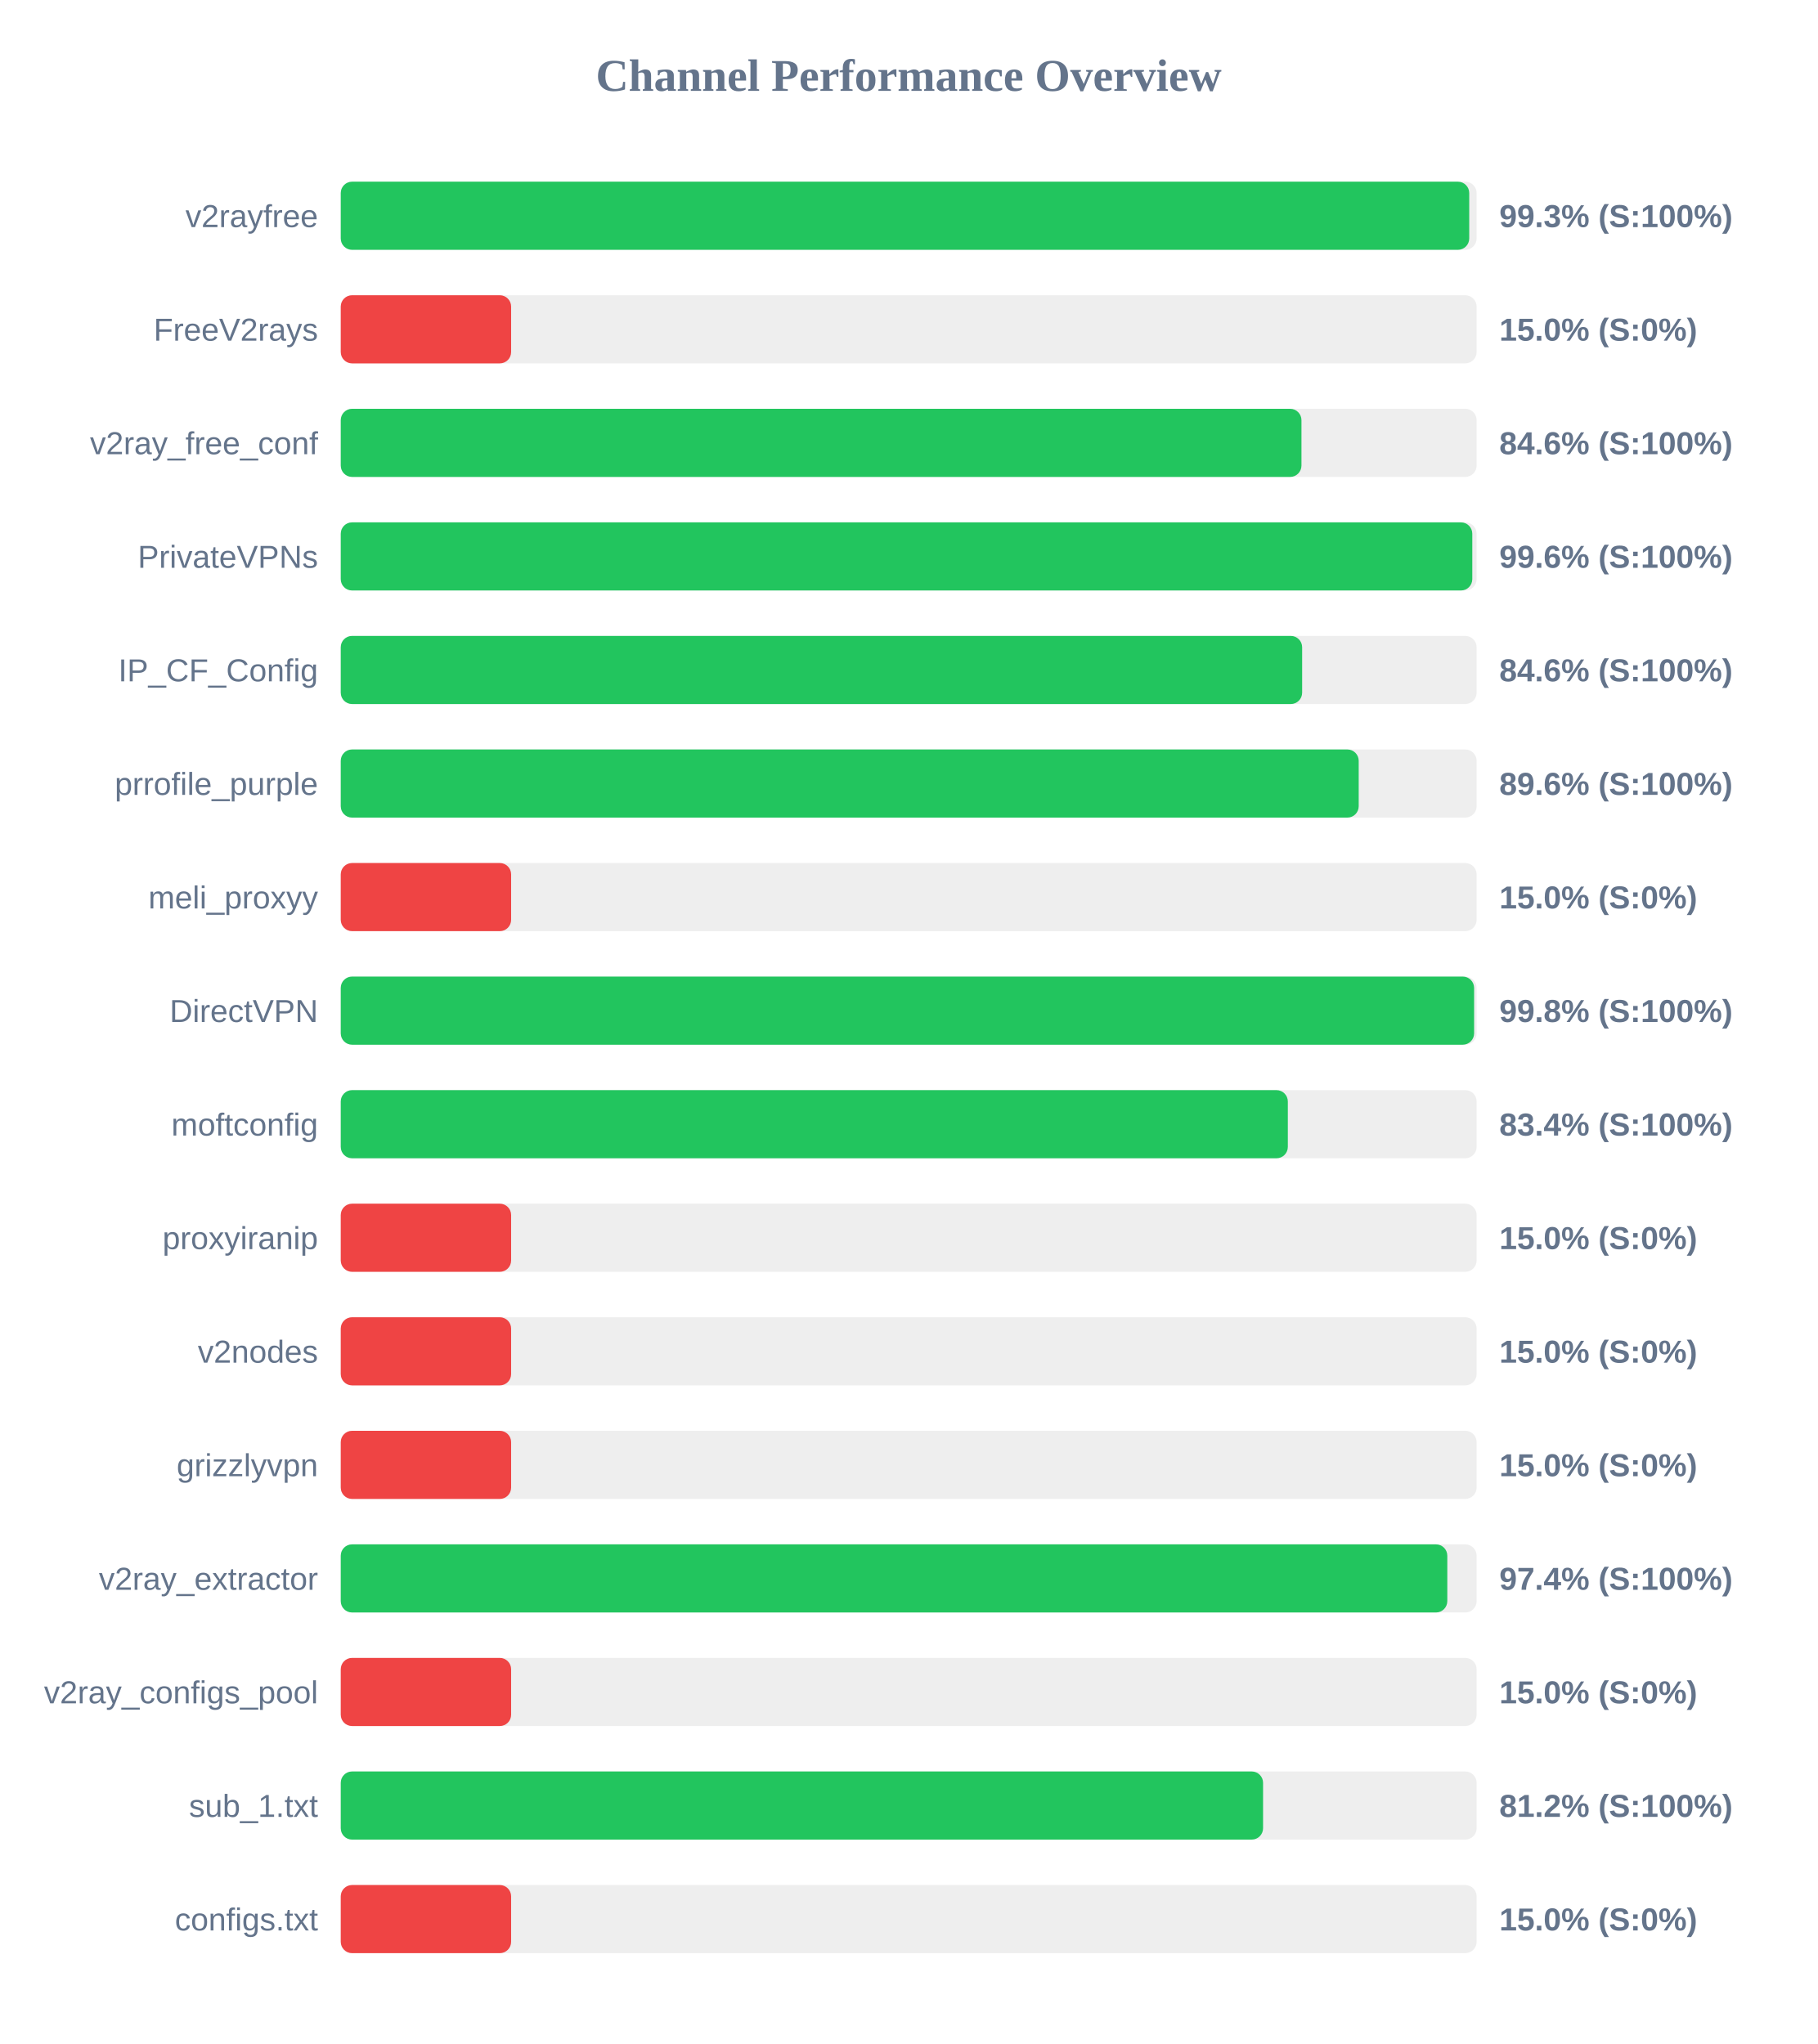
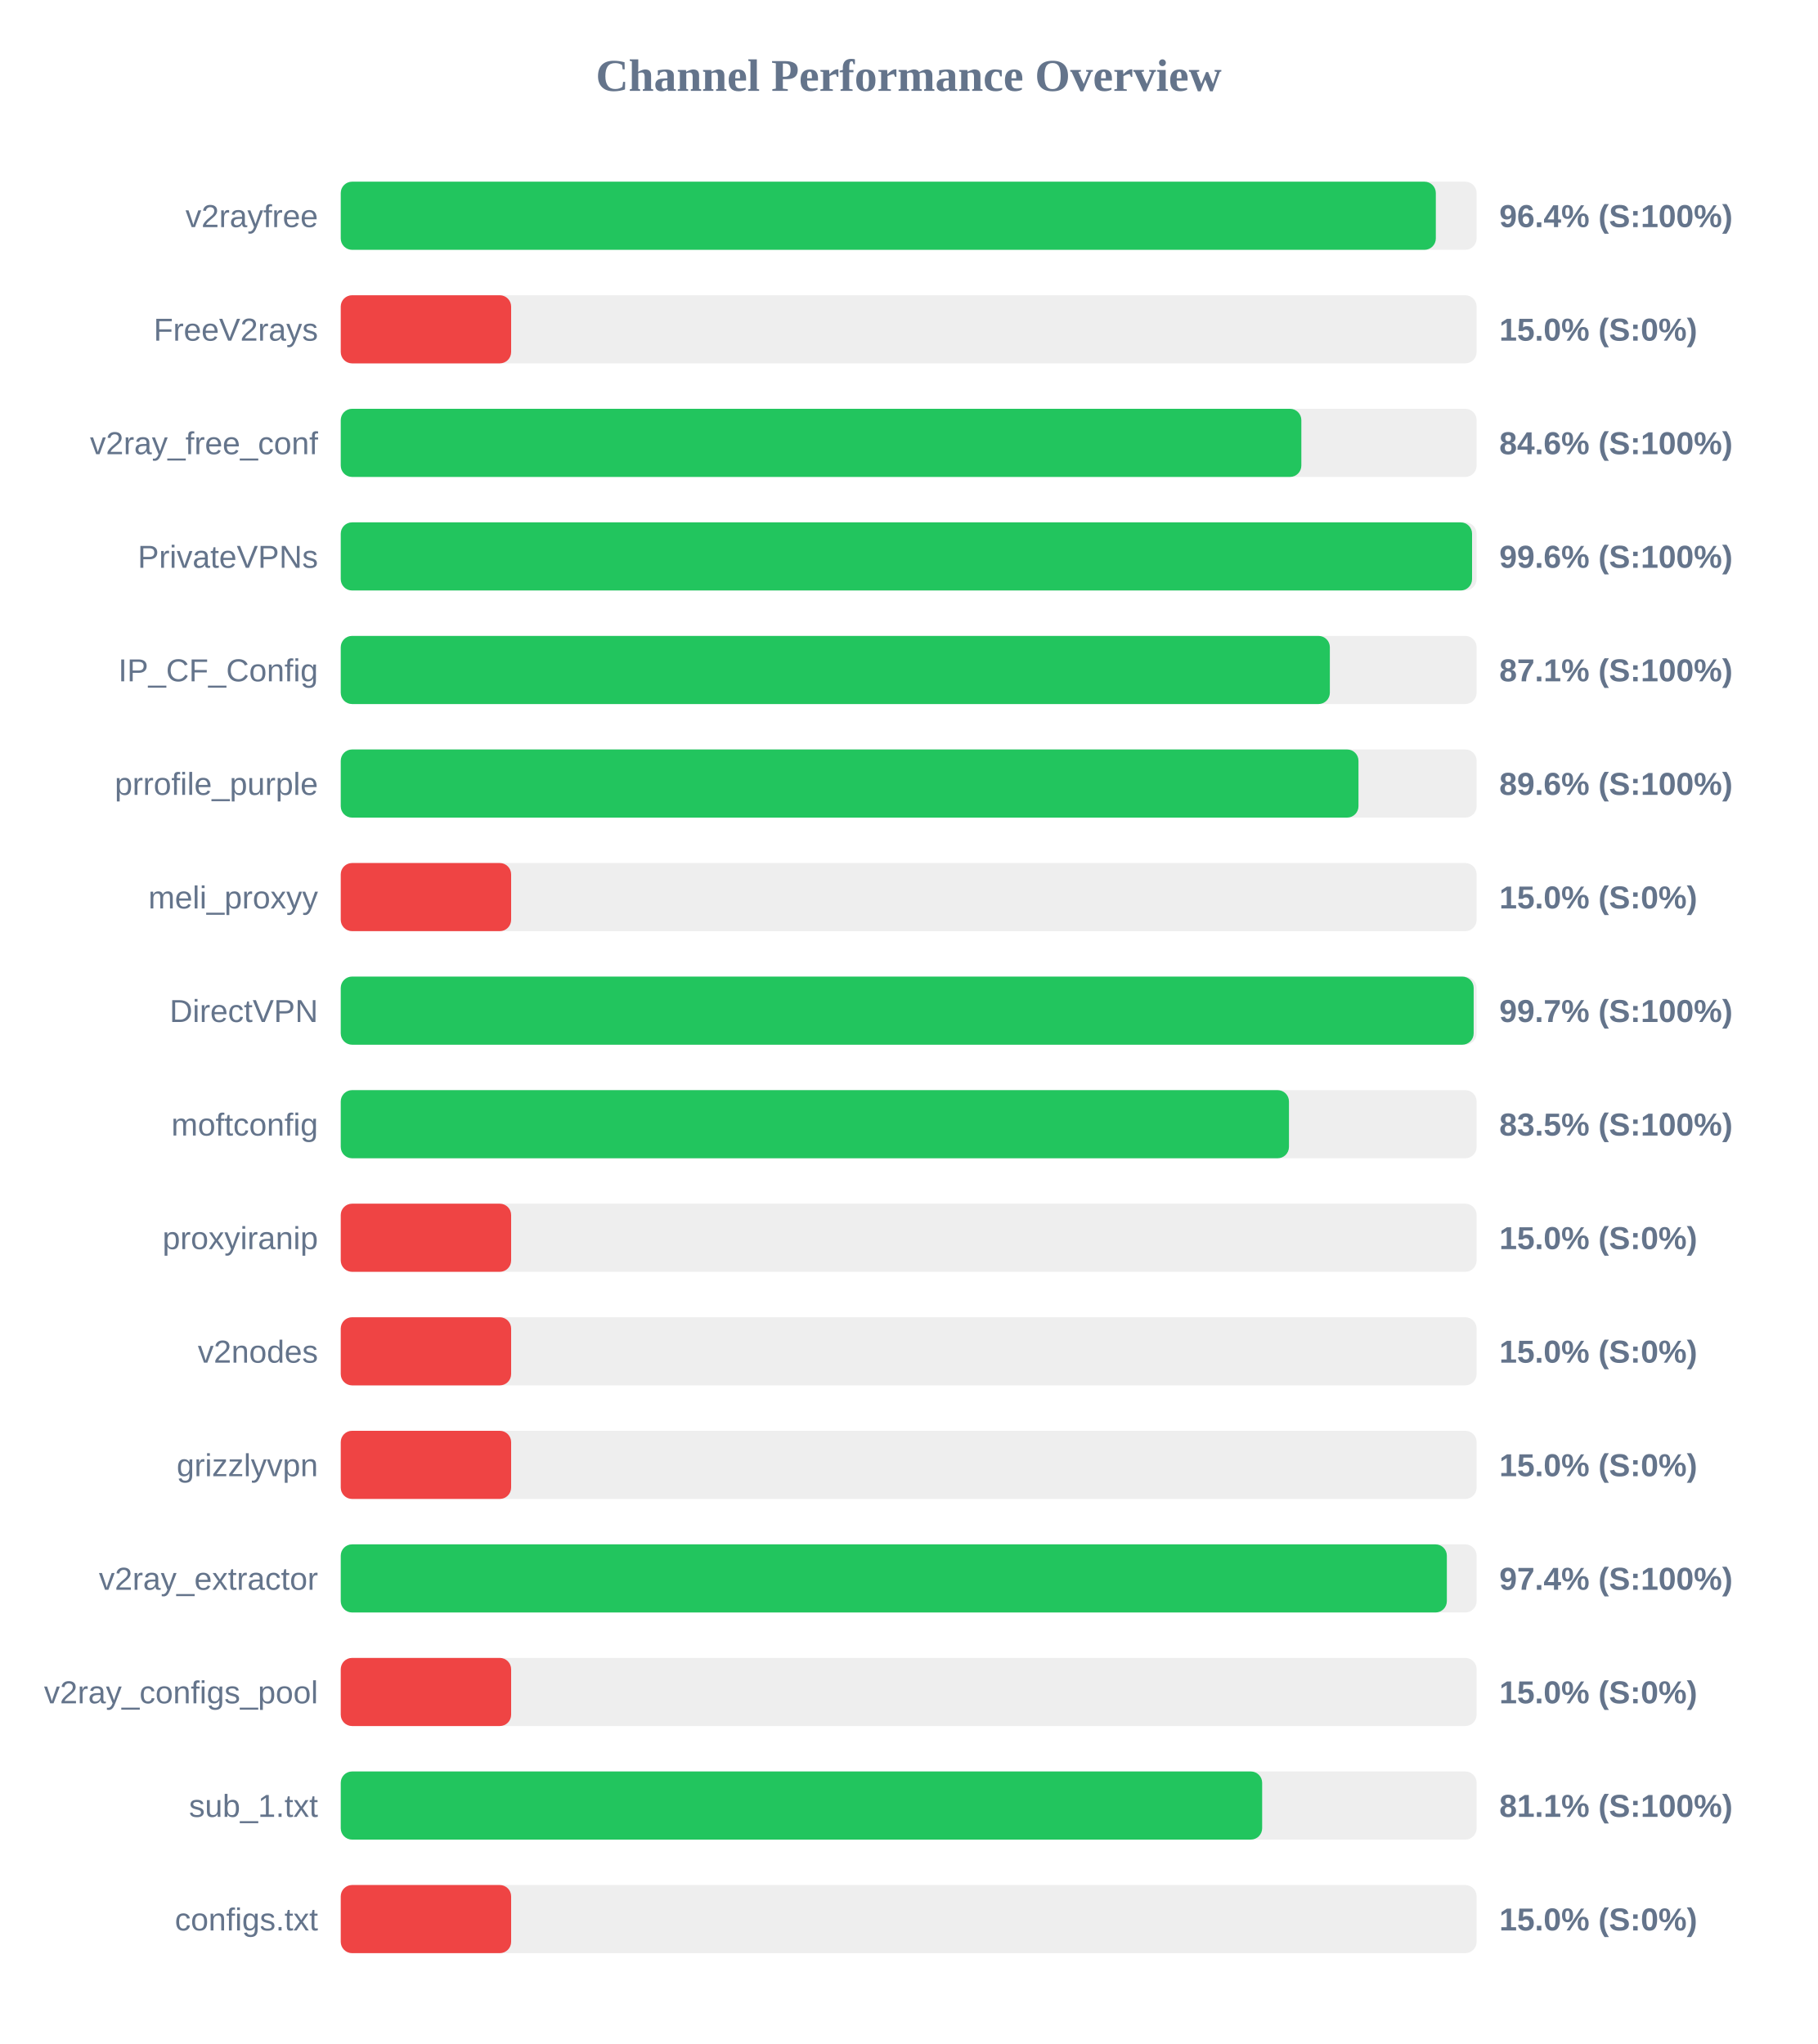
<svg xmlns="http://www.w3.org/2000/svg" width="800" height="900" version="1.1">
  <style>
        .row { font: 14px Arial; fill: #64748b; }
        .score { font: bold 14px Arial; fill: #64748b; }
    </style>
  <text x="400" y="40" text-anchor="middle" font-size="20px" font-weight="bold" fill="#64748b">Channel Performance Overview</text>
  <rect x="150" y="80" width="500" height="30" fill="#eee" rx="5" />
-   <rect x="150" y="80" width="496.75" height="30" fill="#22c55e" rx="5" />
+   <rect x="150" y="80" width="482.05" height="30" fill="#22c55e" rx="5" />
  <text x="140" y="100" text-anchor="end" class="row">v2rayfree</text>
-   <text x="660" y="100" text-anchor="start" class="score">99.3% (S:100%)</text>
+   <text x="660" y="100" text-anchor="start" class="score">96.4% (S:100%)</text>
  <rect x="150" y="130" width="500" height="30" fill="#eee" rx="5" />
  <rect x="150" y="130" width="75.0" height="30" fill="#ef4444" rx="5" />
  <text x="140" y="150" text-anchor="end" class="row">FreeV2rays</text>
  <text x="660" y="150" text-anchor="start" class="score">15.0% (S:0%)</text>
  <rect x="150" y="180" width="500" height="30" fill="#eee" rx="5" />
-   <rect x="150" y="180" width="422.9" height="30" fill="#22c55e" rx="5" />
+   <rect x="150" y="180" width="422.85" height="30" fill="#22c55e" rx="5" />
  <text x="140" y="200" text-anchor="end" class="row">v2ray_free_conf</text>
  <text x="660" y="200" text-anchor="start" class="score">84.6% (S:100%)</text>
  <rect x="150" y="230" width="500" height="30" fill="#eee" rx="5" />
-   <rect x="150" y="230" width="498.1" height="30" fill="#22c55e" rx="5" />
+   <rect x="150" y="230" width="498.0" height="30" fill="#22c55e" rx="5" />
  <text x="140" y="250" text-anchor="end" class="row">PrivateVPNs</text>
  <text x="660" y="250" text-anchor="start" class="score">99.6% (S:100%)</text>
  <rect x="150" y="280" width="500" height="30" fill="#eee" rx="5" />
-   <rect x="150" y="280" width="423.2" height="30" fill="#22c55e" rx="5" />
+   <rect x="150" y="280" width="435.4" height="30" fill="#22c55e" rx="5" />
  <text x="140" y="300" text-anchor="end" class="row">IP_CF_Config</text>
-   <text x="660" y="300" text-anchor="start" class="score">84.6% (S:100%)</text>
+   <text x="660" y="300" text-anchor="start" class="score">87.1% (S:100%)</text>
  <rect x="150" y="330" width="500" height="30" fill="#eee" rx="5" />
-   <rect x="150" y="330" width="448.1" height="30" fill="#22c55e" rx="5" />
+   <rect x="150" y="330" width="448.0" height="30" fill="#22c55e" rx="5" />
  <text x="140" y="350" text-anchor="end" class="row">prrofile_purple</text>
  <text x="660" y="350" text-anchor="start" class="score">89.6% (S:100%)</text>
  <rect x="150" y="380" width="500" height="30" fill="#eee" rx="5" />
  <rect x="150" y="380" width="75.0" height="30" fill="#ef4444" rx="5" />
  <text x="140" y="400" text-anchor="end" class="row">meli_proxyy</text>
  <text x="660" y="400" text-anchor="start" class="score">15.0% (S:0%)</text>
  <rect x="150" y="430" width="500" height="30" fill="#eee" rx="5" />
-   <rect x="150" y="430" width="498.9" height="30" fill="#22c55e" rx="5" />
+   <rect x="150" y="430" width="498.7" height="30" fill="#22c55e" rx="5" />
  <text x="140" y="450" text-anchor="end" class="row">DirectVPN</text>
-   <text x="660" y="450" text-anchor="start" class="score">99.8% (S:100%)</text>
+   <text x="660" y="450" text-anchor="start" class="score">99.7% (S:100%)</text>
  <rect x="150" y="480" width="500" height="30" fill="#eee" rx="5" />
-   <rect x="150" y="480" width="416.9" height="30" fill="#22c55e" rx="5" />
+   <rect x="150" y="480" width="417.4" height="30" fill="#22c55e" rx="5" />
  <text x="140" y="500" text-anchor="end" class="row">moftconfig</text>
-   <text x="660" y="500" text-anchor="start" class="score">83.4% (S:100%)</text>
+   <text x="660" y="500" text-anchor="start" class="score">83.5% (S:100%)</text>
  <rect x="150" y="530" width="500" height="30" fill="#eee" rx="5" />
  <rect x="150" y="530" width="75.0" height="30" fill="#ef4444" rx="5" />
  <text x="140" y="550" text-anchor="end" class="row">proxyiranip</text>
  <text x="660" y="550" text-anchor="start" class="score">15.0% (S:0%)</text>
  <rect x="150" y="580" width="500" height="30" fill="#eee" rx="5" />
  <rect x="150" y="580" width="75.0" height="30" fill="#ef4444" rx="5" />
  <text x="140" y="600" text-anchor="end" class="row">v2nodes</text>
  <text x="660" y="600" text-anchor="start" class="score">15.0% (S:0%)</text>
  <rect x="150" y="630" width="500" height="30" fill="#eee" rx="5" />
  <rect x="150" y="630" width="75.0" height="30" fill="#ef4444" rx="5" />
  <text x="140" y="650" text-anchor="end" class="row">grizzlyvpn</text>
  <text x="660" y="650" text-anchor="start" class="score">15.0% (S:0%)</text>
  <rect x="150" y="680" width="500" height="30" fill="#eee" rx="5" />
-   <rect x="150" y="680" width="487.1" height="30" fill="#22c55e" rx="5" />
+   <rect x="150" y="680" width="486.9" height="30" fill="#22c55e" rx="5" />
  <text x="140" y="700" text-anchor="end" class="row">v2ray_extractor</text>
  <text x="660" y="700" text-anchor="start" class="score">97.4% (S:100%)</text>
  <rect x="150" y="730" width="500" height="30" fill="#eee" rx="5" />
  <rect x="150" y="730" width="75.0" height="30" fill="#ef4444" rx="5" />
  <text x="140" y="750" text-anchor="end" class="row">v2ray_configs_pool</text>
  <text x="660" y="750" text-anchor="start" class="score">15.0% (S:0%)</text>
  <rect x="150" y="780" width="500" height="30" fill="#eee" rx="5" />
-   <rect x="150" y="780" width="406.0" height="30" fill="#22c55e" rx="5" />
+   <rect x="150" y="780" width="405.6" height="30" fill="#22c55e" rx="5" />
  <text x="140" y="800" text-anchor="end" class="row">sub_1.txt</text>
-   <text x="660" y="800" text-anchor="start" class="score">81.2% (S:100%)</text>
+   <text x="660" y="800" text-anchor="start" class="score">81.1% (S:100%)</text>
  <rect x="150" y="830" width="500" height="30" fill="#eee" rx="5" />
  <rect x="150" y="830" width="75.0" height="30" fill="#ef4444" rx="5" />
  <text x="140" y="850" text-anchor="end" class="row">configs.txt</text>
  <text x="660" y="850" text-anchor="start" class="score">15.0% (S:0%)</text>
</svg>
